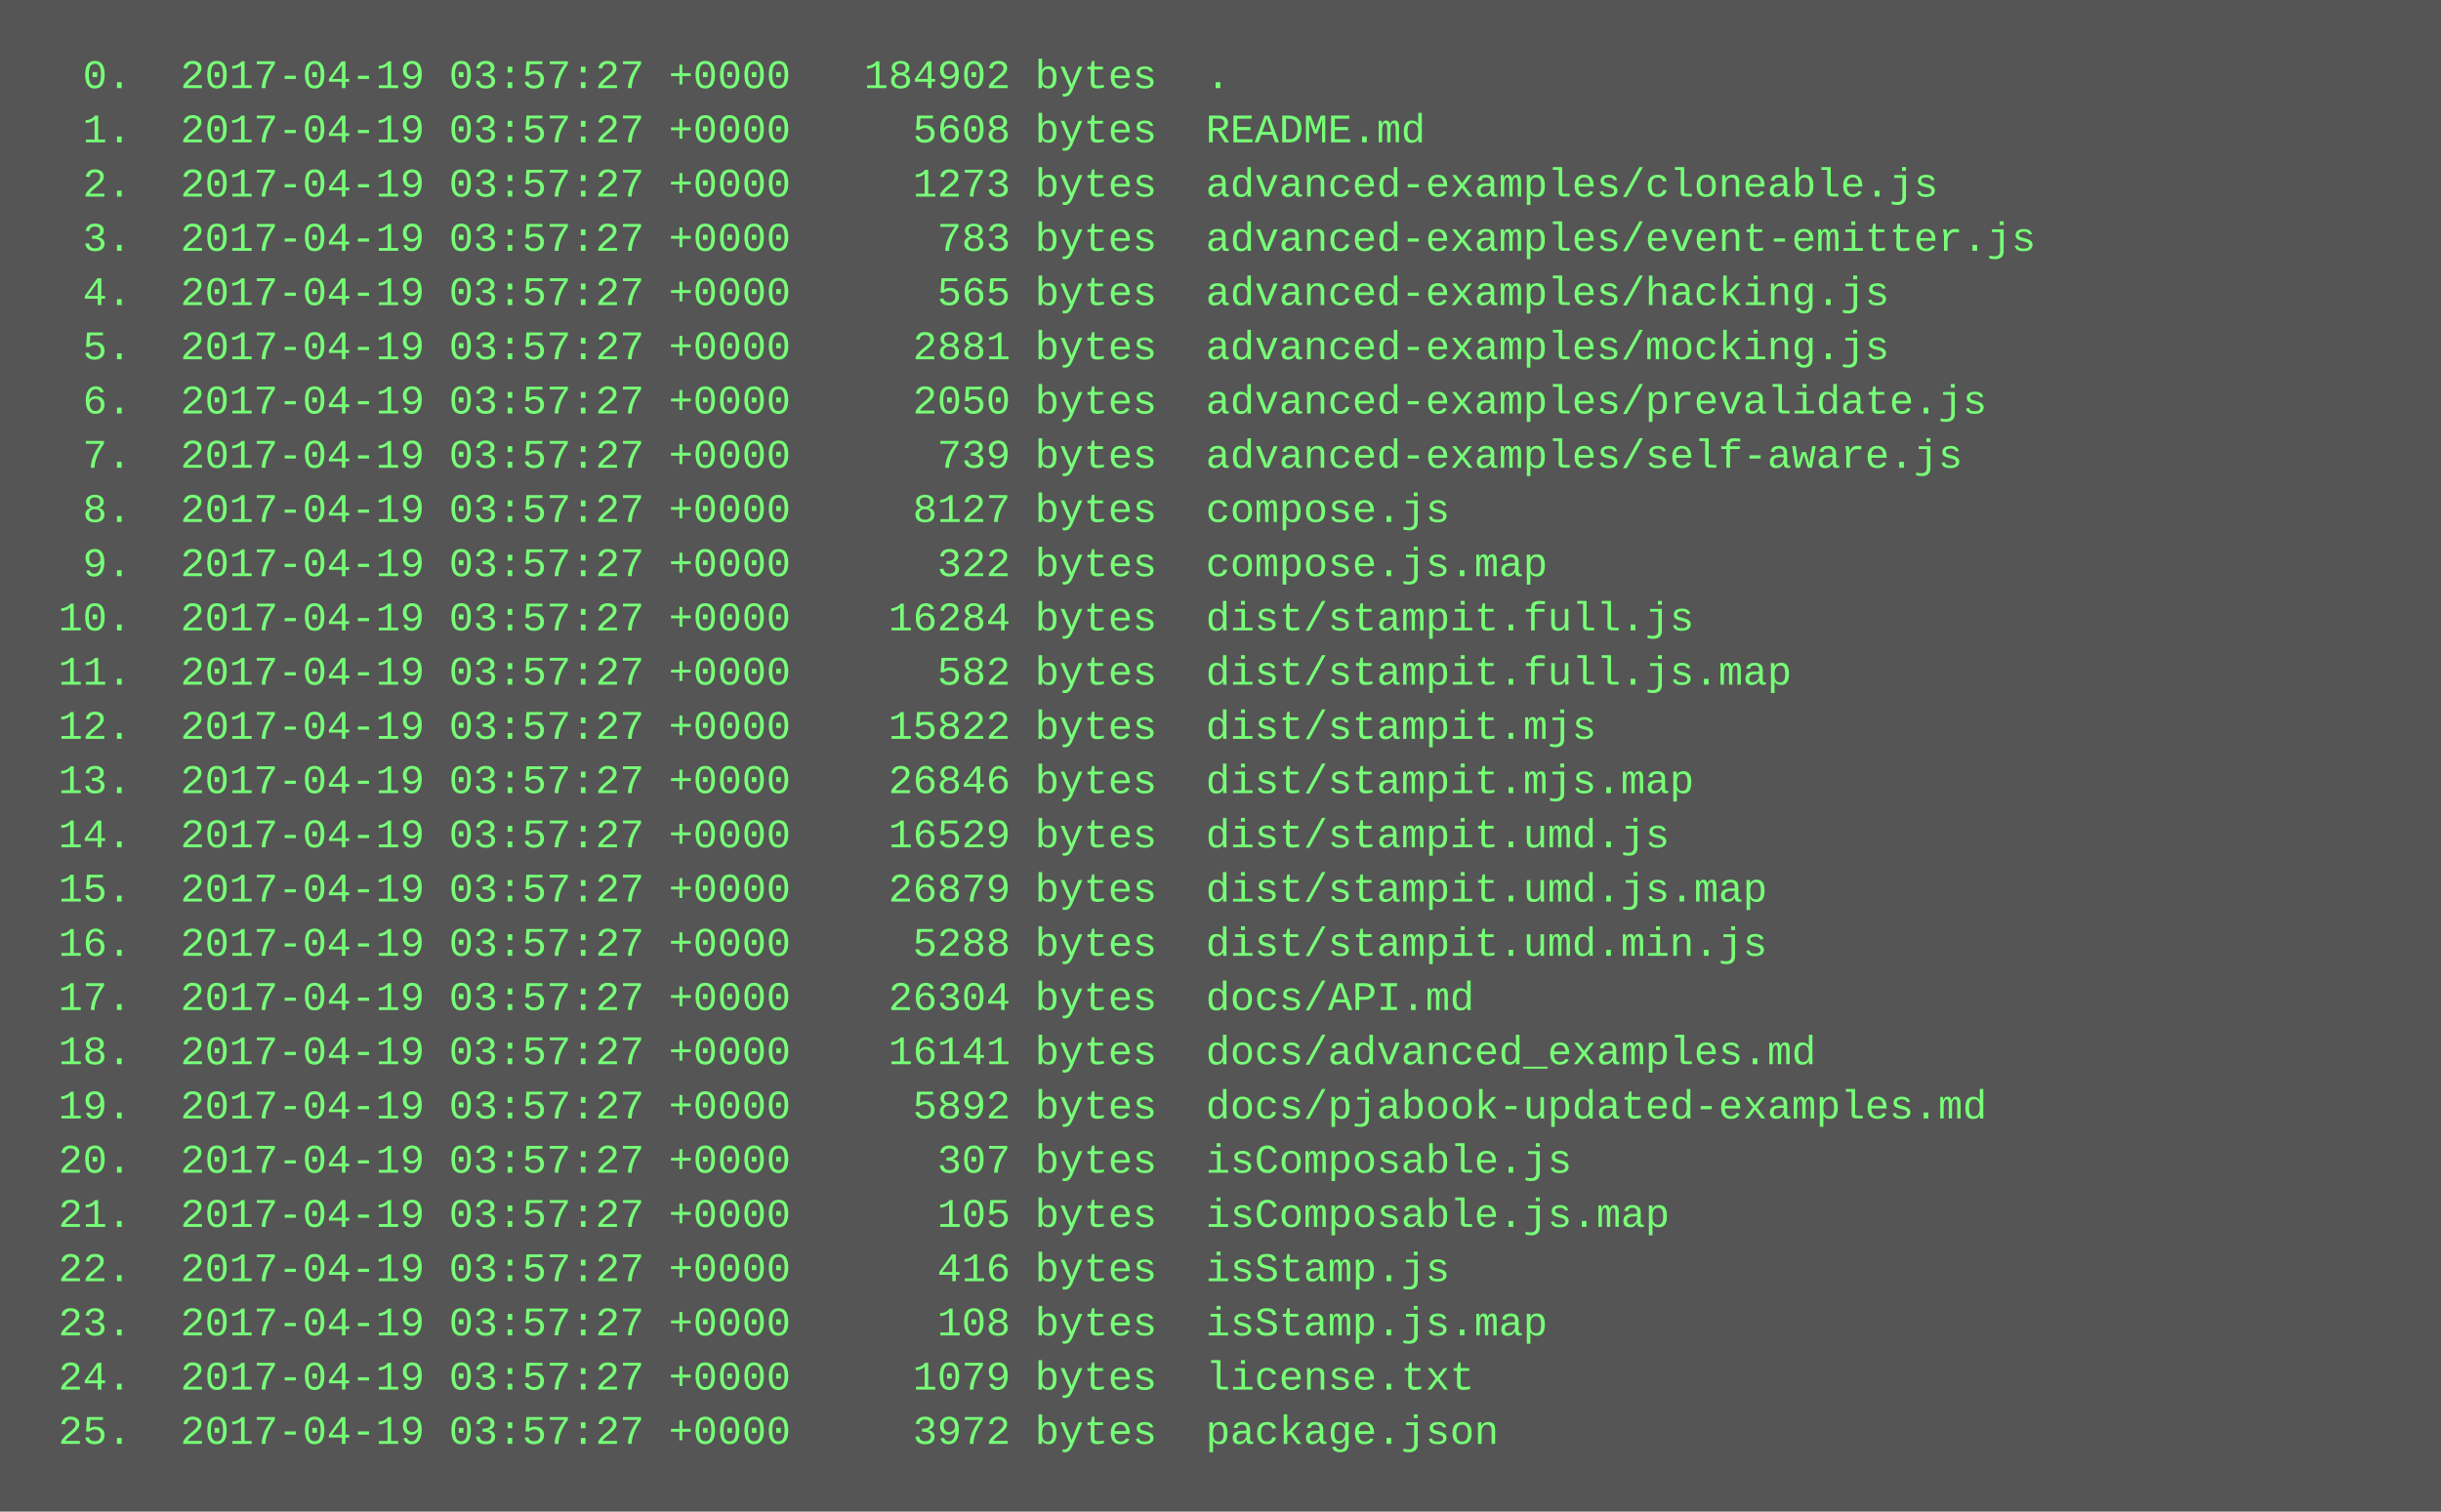
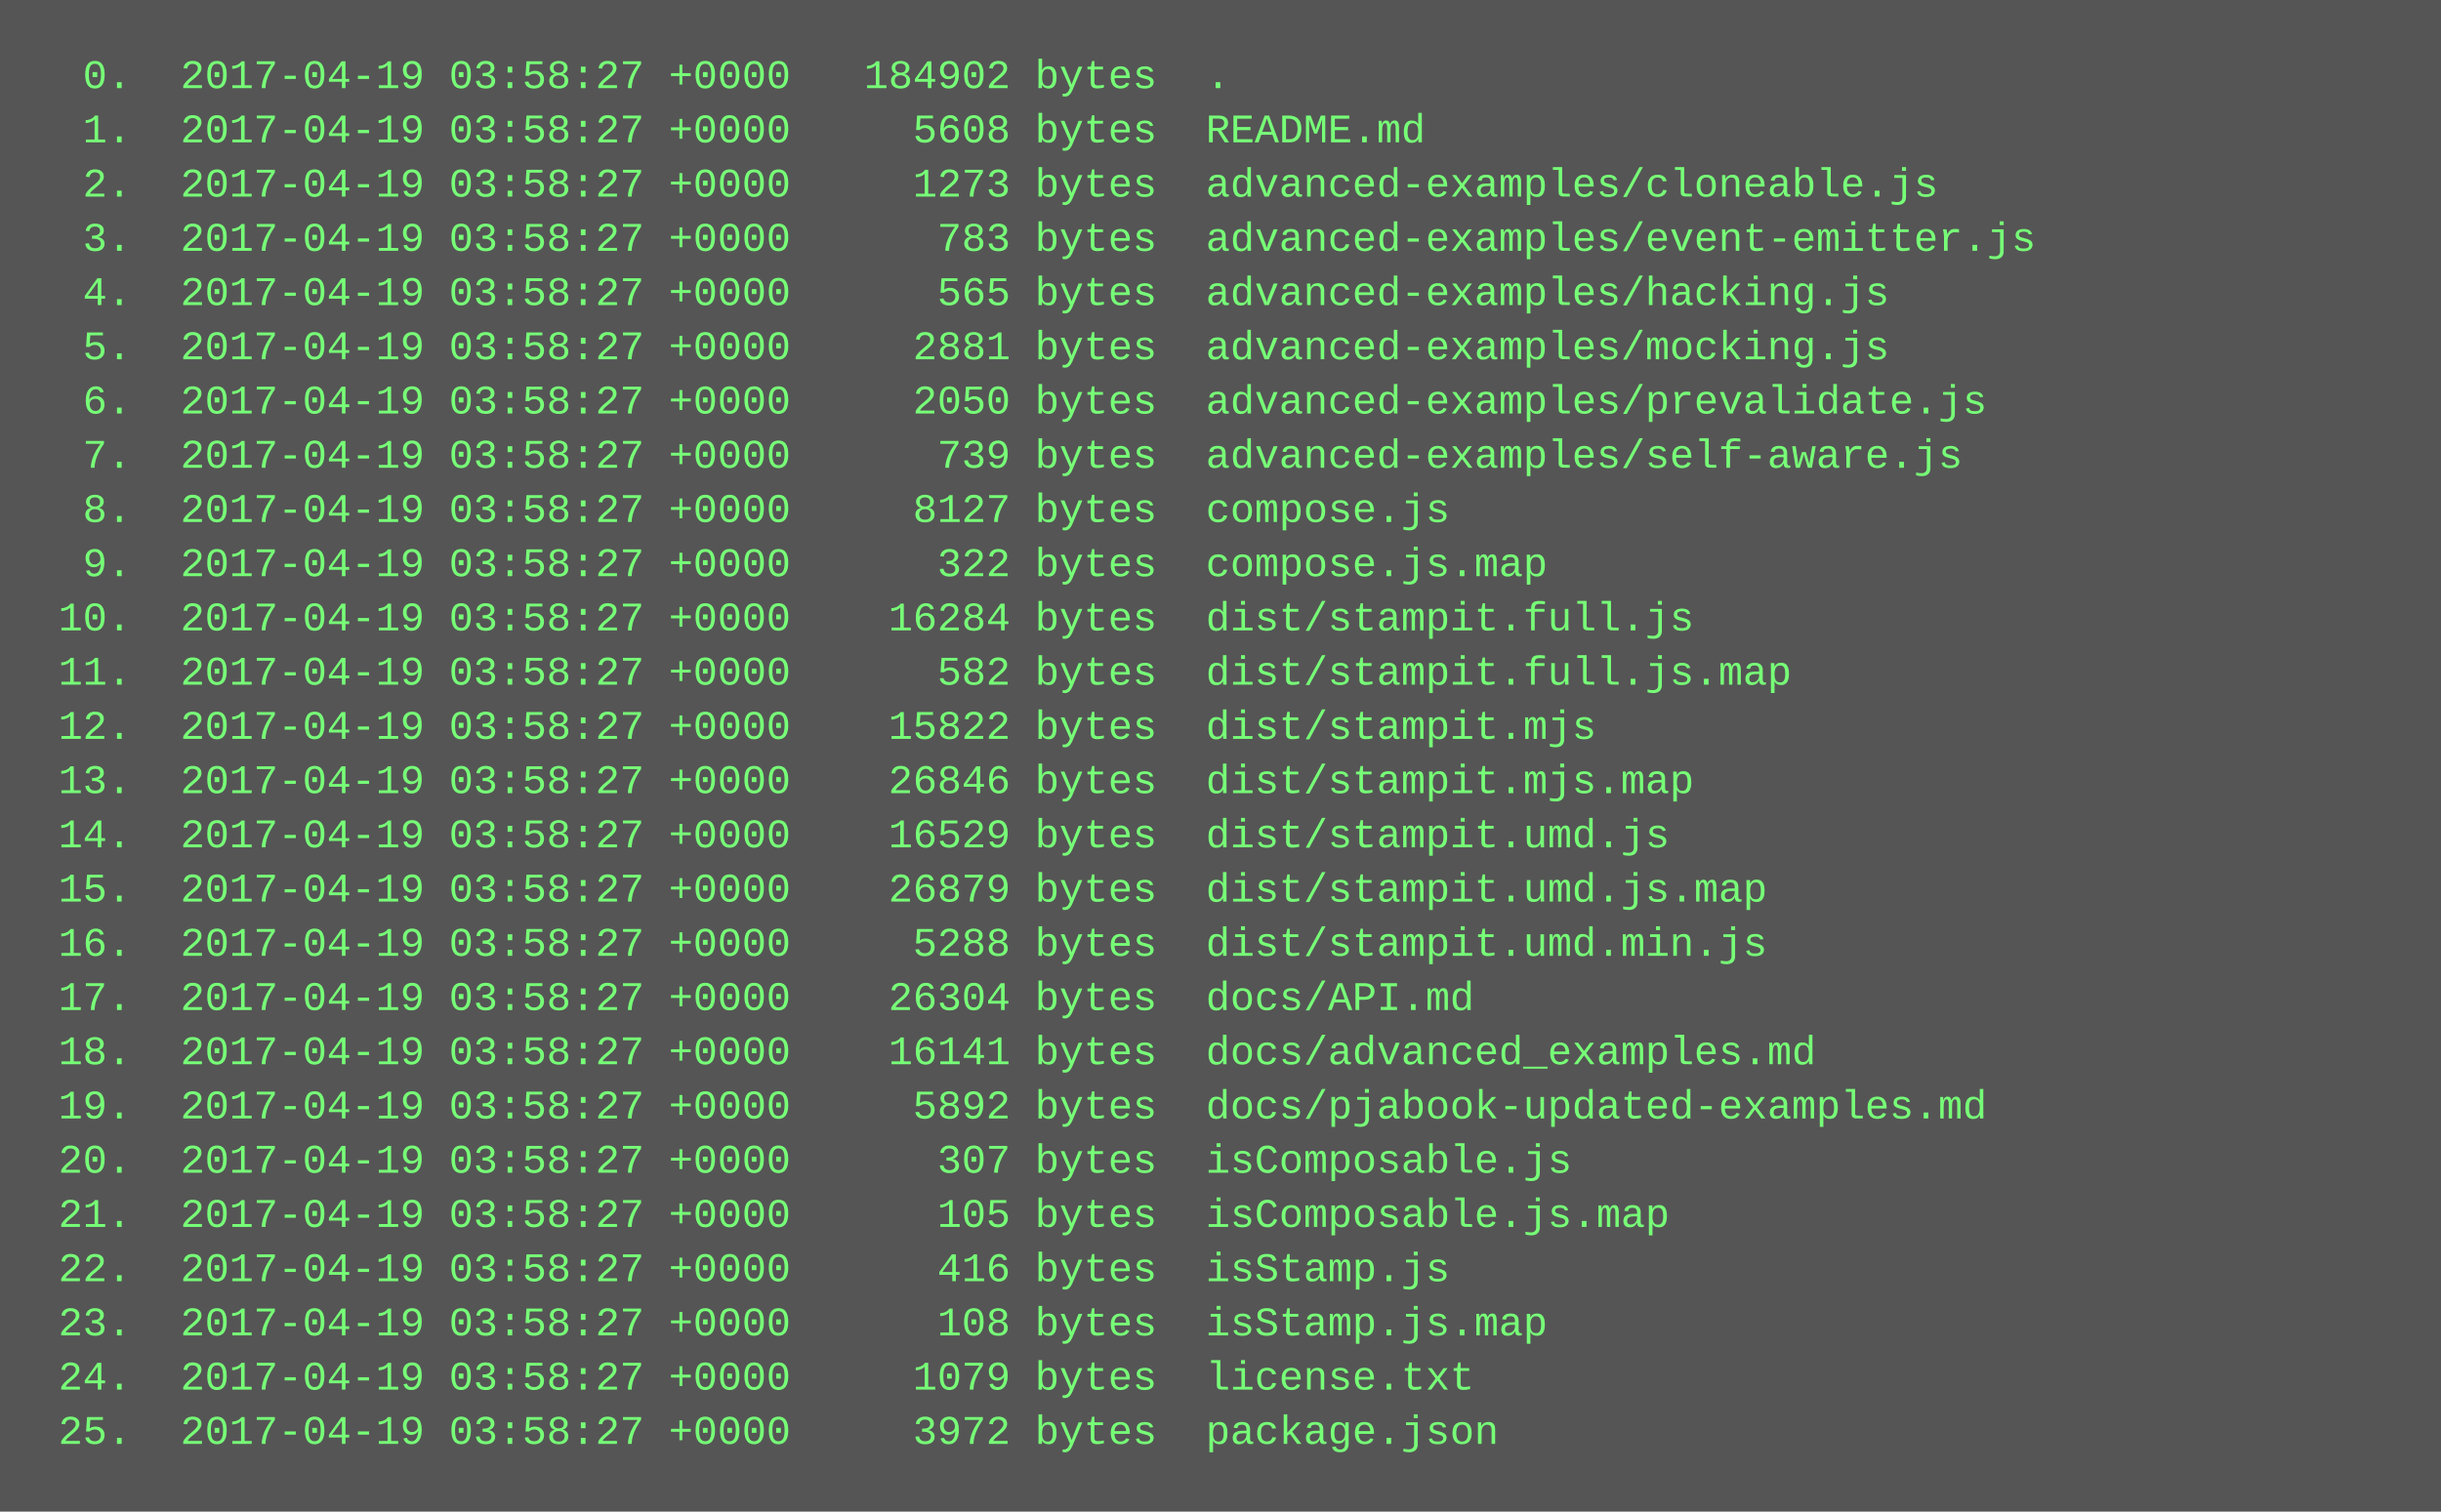
<svg xmlns="http://www.w3.org/2000/svg" height="446" width="720">
  <rect height="446" fill="#555" width="720" />
  <text fill="#7f7" font-family="Courier New" font-size="12" xml:space="preserve">
-     <tspan x="10" y="26">  0.  2017-04-19 03:57:27 +0000   184902 bytes  .</tspan>
-     <tspan x="10" y="42">  1.  2017-04-19 03:57:27 +0000     5608 bytes  README.md</tspan>
-     <tspan x="10" y="58">  2.  2017-04-19 03:57:27 +0000     1273 bytes  advanced-examples/cloneable.js</tspan>
-     <tspan x="10" y="74">  3.  2017-04-19 03:57:27 +0000      783 bytes  advanced-examples/event-emitter.js</tspan>
-     <tspan x="10" y="90">  4.  2017-04-19 03:57:27 +0000      565 bytes  advanced-examples/hacking.js</tspan>
-     <tspan x="10" y="106">  5.  2017-04-19 03:57:27 +0000     2881 bytes  advanced-examples/mocking.js</tspan>
-     <tspan x="10" y="122">  6.  2017-04-19 03:57:27 +0000     2050 bytes  advanced-examples/prevalidate.js</tspan>
-     <tspan x="10" y="138">  7.  2017-04-19 03:57:27 +0000      739 bytes  advanced-examples/self-aware.js</tspan>
-     <tspan x="10" y="154">  8.  2017-04-19 03:57:27 +0000     8127 bytes  compose.js</tspan>
-     <tspan x="10" y="170">  9.  2017-04-19 03:57:27 +0000      322 bytes  compose.js.map</tspan>
-     <tspan x="10" y="186"> 10.  2017-04-19 03:57:27 +0000    16284 bytes  dist/stampit.full.js</tspan>
-     <tspan x="10" y="202"> 11.  2017-04-19 03:57:27 +0000      582 bytes  dist/stampit.full.js.map</tspan>
-     <tspan x="10" y="218"> 12.  2017-04-19 03:57:27 +0000    15822 bytes  dist/stampit.mjs</tspan>
-     <tspan x="10" y="234"> 13.  2017-04-19 03:57:27 +0000    26846 bytes  dist/stampit.mjs.map</tspan>
-     <tspan x="10" y="250"> 14.  2017-04-19 03:57:27 +0000    16529 bytes  dist/stampit.umd.js</tspan>
-     <tspan x="10" y="266"> 15.  2017-04-19 03:57:27 +0000    26879 bytes  dist/stampit.umd.js.map</tspan>
-     <tspan x="10" y="282"> 16.  2017-04-19 03:57:27 +0000     5288 bytes  dist/stampit.umd.min.js</tspan>
-     <tspan x="10" y="298"> 17.  2017-04-19 03:57:27 +0000    26304 bytes  docs/API.md</tspan>
-     <tspan x="10" y="314"> 18.  2017-04-19 03:57:27 +0000    16141 bytes  docs/advanced_examples.md</tspan>
-     <tspan x="10" y="330"> 19.  2017-04-19 03:57:27 +0000     5892 bytes  docs/pjabook-updated-examples.md</tspan>
-     <tspan x="10" y="346"> 20.  2017-04-19 03:57:27 +0000      307 bytes  isComposable.js</tspan>
-     <tspan x="10" y="362"> 21.  2017-04-19 03:57:27 +0000      105 bytes  isComposable.js.map</tspan>
-     <tspan x="10" y="378"> 22.  2017-04-19 03:57:27 +0000      416 bytes  isStamp.js</tspan>
-     <tspan x="10" y="394"> 23.  2017-04-19 03:57:27 +0000      108 bytes  isStamp.js.map</tspan>
-     <tspan x="10" y="410"> 24.  2017-04-19 03:57:27 +0000     1079 bytes  license.txt</tspan>
-     <tspan x="10" y="426"> 25.  2017-04-19 03:57:27 +0000     3972 bytes  package.json</tspan>
+     <tspan x="10" y="26">  0.  2017-04-19 03:58:27 +0000   184902 bytes  .</tspan>
+     <tspan x="10" y="42">  1.  2017-04-19 03:58:27 +0000     5608 bytes  README.md</tspan>
+     <tspan x="10" y="58">  2.  2017-04-19 03:58:27 +0000     1273 bytes  advanced-examples/cloneable.js</tspan>
+     <tspan x="10" y="74">  3.  2017-04-19 03:58:27 +0000      783 bytes  advanced-examples/event-emitter.js</tspan>
+     <tspan x="10" y="90">  4.  2017-04-19 03:58:27 +0000      565 bytes  advanced-examples/hacking.js</tspan>
+     <tspan x="10" y="106">  5.  2017-04-19 03:58:27 +0000     2881 bytes  advanced-examples/mocking.js</tspan>
+     <tspan x="10" y="122">  6.  2017-04-19 03:58:27 +0000     2050 bytes  advanced-examples/prevalidate.js</tspan>
+     <tspan x="10" y="138">  7.  2017-04-19 03:58:27 +0000      739 bytes  advanced-examples/self-aware.js</tspan>
+     <tspan x="10" y="154">  8.  2017-04-19 03:58:27 +0000     8127 bytes  compose.js</tspan>
+     <tspan x="10" y="170">  9.  2017-04-19 03:58:27 +0000      322 bytes  compose.js.map</tspan>
+     <tspan x="10" y="186"> 10.  2017-04-19 03:58:27 +0000    16284 bytes  dist/stampit.full.js</tspan>
+     <tspan x="10" y="202"> 11.  2017-04-19 03:58:27 +0000      582 bytes  dist/stampit.full.js.map</tspan>
+     <tspan x="10" y="218"> 12.  2017-04-19 03:58:27 +0000    15822 bytes  dist/stampit.mjs</tspan>
+     <tspan x="10" y="234"> 13.  2017-04-19 03:58:27 +0000    26846 bytes  dist/stampit.mjs.map</tspan>
+     <tspan x="10" y="250"> 14.  2017-04-19 03:58:27 +0000    16529 bytes  dist/stampit.umd.js</tspan>
+     <tspan x="10" y="266"> 15.  2017-04-19 03:58:27 +0000    26879 bytes  dist/stampit.umd.js.map</tspan>
+     <tspan x="10" y="282"> 16.  2017-04-19 03:58:27 +0000     5288 bytes  dist/stampit.umd.min.js</tspan>
+     <tspan x="10" y="298"> 17.  2017-04-19 03:58:27 +0000    26304 bytes  docs/API.md</tspan>
+     <tspan x="10" y="314"> 18.  2017-04-19 03:58:27 +0000    16141 bytes  docs/advanced_examples.md</tspan>
+     <tspan x="10" y="330"> 19.  2017-04-19 03:58:27 +0000     5892 bytes  docs/pjabook-updated-examples.md</tspan>
+     <tspan x="10" y="346"> 20.  2017-04-19 03:58:27 +0000      307 bytes  isComposable.js</tspan>
+     <tspan x="10" y="362"> 21.  2017-04-19 03:58:27 +0000      105 bytes  isComposable.js.map</tspan>
+     <tspan x="10" y="378"> 22.  2017-04-19 03:58:27 +0000      416 bytes  isStamp.js</tspan>
+     <tspan x="10" y="394"> 23.  2017-04-19 03:58:27 +0000      108 bytes  isStamp.js.map</tspan>
+     <tspan x="10" y="410"> 24.  2017-04-19 03:58:27 +0000     1079 bytes  license.txt</tspan>
+     <tspan x="10" y="426"> 25.  2017-04-19 03:58:27 +0000     3972 bytes  package.json</tspan>
  </text>
</svg>
